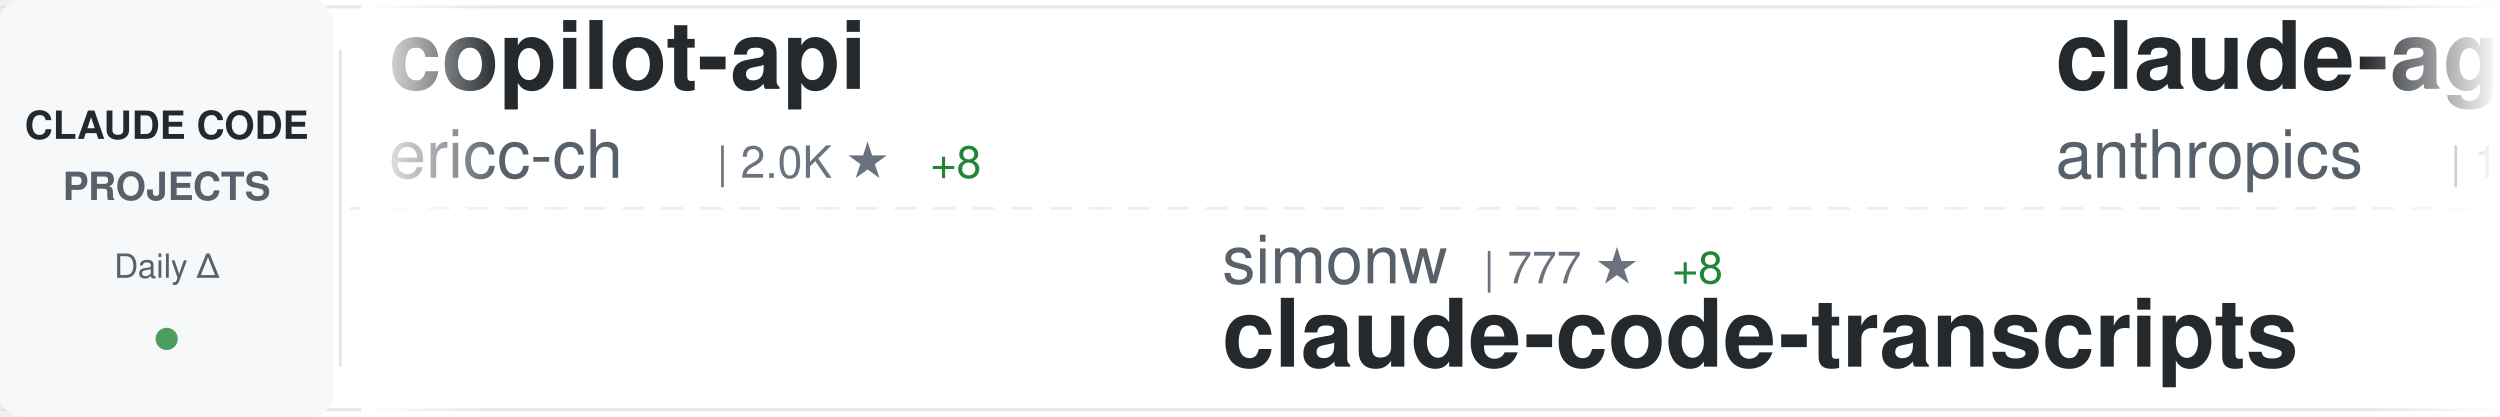
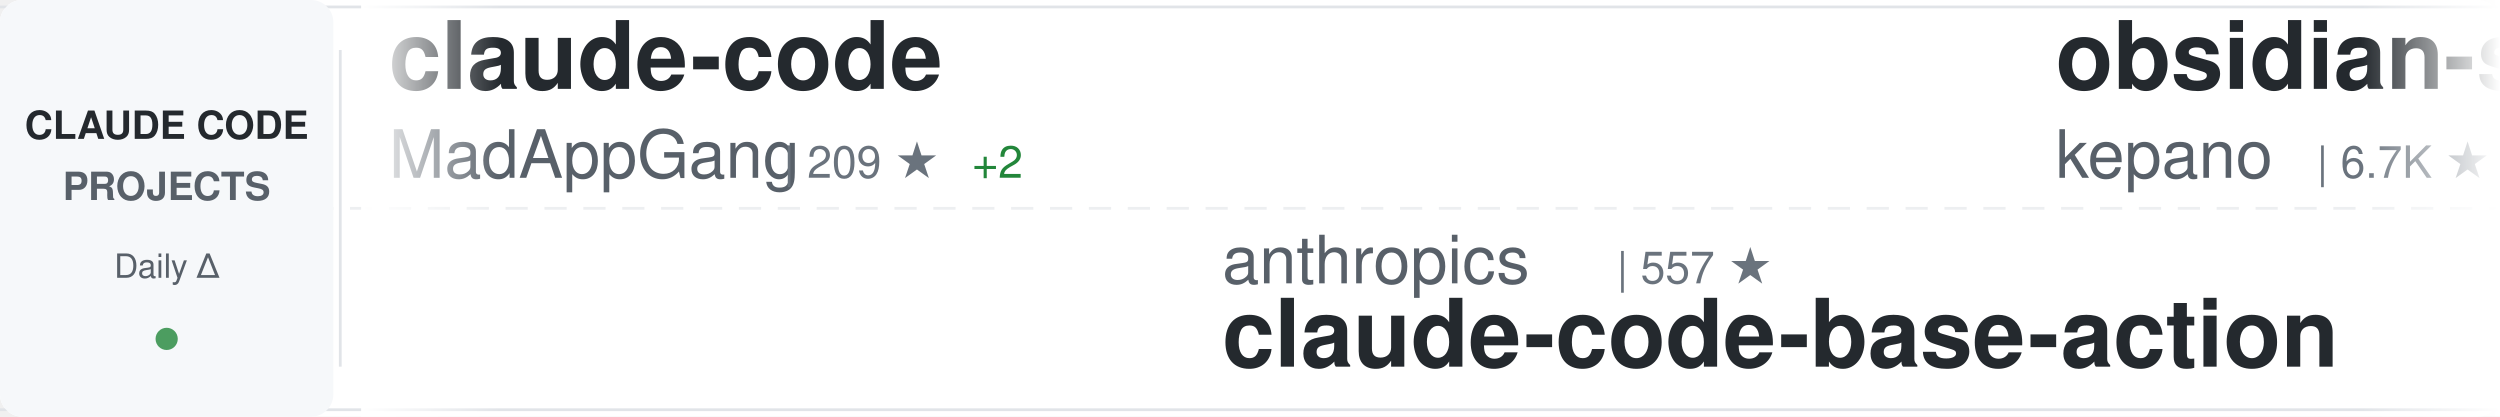
<svg xmlns="http://www.w3.org/2000/svg" width="900" height="150">
  <defs>
    <linearGradient id="awesomeLeftFade" x1="0%" y1="0%" x2="100%" y2="0%">
      <stop offset="0%" style="stop-color:#ffffff;stop-opacity:1" />
      <stop offset="100%" style="stop-color:#ffffff;stop-opacity:0" />
    </linearGradient>
    <linearGradient id="awesomeRightFade" x1="0%" y1="0%" x2="100%" y2="0%">
      <stop offset="0%" style="stop-color:#ffffff;stop-opacity:0" />
      <stop offset="100%" style="stop-color:#ffffff;stop-opacity:1" />
    </linearGradient>
  </defs>
  <rect width="900" height="150" fill="#ffffff" rx="8" />
  <rect x="0" y="2" width="900" height="1" fill="#e1e4e8" />
  <rect x="0" y="147" width="900" height="1" fill="#e1e4e8" />
  <line x1="0" y1="75" x2="900" y2="75" stroke="#e1e4e8" stroke-width="1" stroke-dasharray="8 6" opacity="0.6" />
  <rect x="0" y="0" width="120" height="150" fill="#f6f8fa" rx="8" />
  <text x="60" y="50" font-family="-apple-system, BlinkMacSystemFont, 'Segoe UI', Helvetica, Arial, sans-serif" font-size="14" font-weight="600" fill="#24292e" text-anchor="middle">CLAUDE CODE</text>
  <text x="60" y="72" font-family="-apple-system, BlinkMacSystemFont, 'Segoe UI', Helvetica, Arial, sans-serif" font-size="14" font-weight="600" fill="#586069" text-anchor="middle">PROJECTS</text>
  <text x="60" y="100" font-family="-apple-system, BlinkMacSystemFont, 'Segoe UI', Helvetica, Arial, sans-serif" font-size="12" font-weight="500" fill="#586069" text-anchor="middle">Daily Δ</text>
  <circle cx="60" cy="122" r="4" fill="#22863a" opacity="0.8" />
  <rect x="122" y="18" width="1" height="114" fill="#e1e4e8" />
  <clipPath id="awesomeTickerClip">
    <rect x="130" y="0" width="770" height="150" />
  </clipPath>
  <g clip-path="url(#awesomeTickerClip)">
    <g id="awesomeTickerItems">
      <animateTransform attributeName="transform" attributeType="XML" type="translate" from="0 0" to="-3000 0" dur="54s" repeatCount="indefinite" />
      <g transform="translate(0, 0)">
-         <text x="140" y="32" font-family="-apple-system, BlinkMacSystemFont, 'Segoe UI', Helvetica, Arial, sans-serif" font-size="34" font-weight="600" fill="#24292e">copilot-api</text>
-         <text x="140" y="64" font-family="-apple-system, BlinkMacSystemFont, 'Segoe UI', Helvetica, Arial, sans-serif" font-size="24" font-weight="400" fill="#586069">ericc-ch</text>
-         <text x="258" y="64" font-family="-apple-system, BlinkMacSystemFont, 'Segoe UI', Helvetica, Arial, sans-serif" font-size="16" font-weight="500" fill="#6a737d">| 2.0K ★</text>
-         <text x="335" y="64" font-family="-apple-system, BlinkMacSystemFont, 'Segoe UI', Helvetica, Arial, sans-serif" font-size="16" font-weight="500" fill="#22863a"> +8</text>
+         <text x="140" y="32" font-family="-apple-system, BlinkMacSystemFont, 'Segoe UI', Helvetica, Arial, sans-serif" font-size="34" font-weight="600" fill="#24292e">claude-code</text>
+         <text x="140" y="64" font-family="-apple-system, BlinkMacSystemFont, 'Segoe UI', Helvetica, Arial, sans-serif" font-size="24" font-weight="400" fill="#586069">MadAppGang</text>
+         <text x="282" y="64" font-family="-apple-system, BlinkMacSystemFont, 'Segoe UI', Helvetica, Arial, sans-serif" font-size="16" font-weight="500" fill="#6a737d">| 209 ★</text>
+         <text x="350" y="64" font-family="-apple-system, BlinkMacSystemFont, 'Segoe UI', Helvetica, Arial, sans-serif" font-size="16" font-weight="500" fill="#22863a"> +2</text>
      </g>
      <g transform="translate(300, 0)">
-         <text x="140" y="102" font-family="-apple-system, BlinkMacSystemFont, 'Segoe UI', Helvetica, Arial, sans-serif" font-size="24" font-weight="400" fill="#586069">simonw</text>
-         <text x="234" y="102" font-family="-apple-system, BlinkMacSystemFont, 'Segoe UI', Helvetica, Arial, sans-serif" font-size="16" font-weight="500" fill="#6a737d">| 777 ★</text>
-         <text x="302" y="102" font-family="-apple-system, BlinkMacSystemFont, 'Segoe UI', Helvetica, Arial, sans-serif" font-size="16" font-weight="500" fill="#22863a"> +8</text>
-         <text x="140" y="132" font-family="-apple-system, BlinkMacSystemFont, 'Segoe UI', Helvetica, Arial, sans-serif" font-size="34" font-weight="600" fill="#24292e">claude-code-transcripts</text>
+         <text x="140" y="102" font-family="-apple-system, BlinkMacSystemFont, 'Segoe UI', Helvetica, Arial, sans-serif" font-size="24" font-weight="400" fill="#586069">anthropics</text>
+         <text x="282" y="102" font-family="-apple-system, BlinkMacSystemFont, 'Segoe UI', Helvetica, Arial, sans-serif" font-size="16" font-weight="500" fill="#6a737d">| 557 ★</text>
+         <text x="140" y="132" font-family="-apple-system, BlinkMacSystemFont, 'Segoe UI', Helvetica, Arial, sans-serif" font-size="34" font-weight="600" fill="#24292e">claude-code-base-action</text>
      </g>
      <g transform="translate(600, 0)">
-         <text x="140" y="32" font-family="-apple-system, BlinkMacSystemFont, 'Segoe UI', Helvetica, Arial, sans-serif" font-size="34" font-weight="600" fill="#24292e">claude-agent-sdk-demos</text>
-         <text x="140" y="64" font-family="-apple-system, BlinkMacSystemFont, 'Segoe UI', Helvetica, Arial, sans-serif" font-size="24" font-weight="400" fill="#586069">anthropics</text>
-         <text x="282" y="64" font-family="-apple-system, BlinkMacSystemFont, 'Segoe UI', Helvetica, Arial, sans-serif" font-size="16" font-weight="500" fill="#6a737d">| 1.2K ★</text>
-         <text x="359" y="64" font-family="-apple-system, BlinkMacSystemFont, 'Segoe UI', Helvetica, Arial, sans-serif" font-size="16" font-weight="500" fill="#22863a"> +14</text>
+         <text x="140" y="32" font-family="-apple-system, BlinkMacSystemFont, 'Segoe UI', Helvetica, Arial, sans-serif" font-size="34" font-weight="600" fill="#24292e">obsidian-skills</text>
+         <text x="140" y="64" font-family="-apple-system, BlinkMacSystemFont, 'Segoe UI', Helvetica, Arial, sans-serif" font-size="24" font-weight="400" fill="#586069">kepano</text>
+         <text x="234" y="64" font-family="-apple-system, BlinkMacSystemFont, 'Segoe UI', Helvetica, Arial, sans-serif" font-size="16" font-weight="500" fill="#6a737d">| 6.7K ★</text>
+         <text x="311" y="64" font-family="-apple-system, BlinkMacSystemFont, 'Segoe UI', Helvetica, Arial, sans-serif" font-size="16" font-weight="500" fill="#22863a"> +211</text>
      </g>
      <g transform="translate(900, 0)">
-         <text x="140" y="102" font-family="-apple-system, BlinkMacSystemFont, 'Segoe UI', Helvetica, Arial, sans-serif" font-size="24" font-weight="400" fill="#586069">breaking-brake</text>
-         <text x="330" y="102" font-family="-apple-system, BlinkMacSystemFont, 'Segoe UI', Helvetica, Arial, sans-serif" font-size="16" font-weight="500" fill="#6a737d">| 2.7K ★</text>
-         <text x="407" y="102" font-family="-apple-system, BlinkMacSystemFont, 'Segoe UI', Helvetica, Arial, sans-serif" font-size="16" font-weight="500" fill="#22863a"> +40</text>
-         <text x="140" y="132" font-family="-apple-system, BlinkMacSystemFont, 'Segoe UI', Helvetica, Arial, sans-serif" font-size="34" font-weight="600" fill="#24292e">cc-wf-studio</text>
+         <text x="140" y="102" font-family="-apple-system, BlinkMacSystemFont, 'Segoe UI', Helvetica, Arial, sans-serif" font-size="24" font-weight="400" fill="#586069">router-for-me</text>
+         <text x="318" y="102" font-family="-apple-system, BlinkMacSystemFont, 'Segoe UI', Helvetica, Arial, sans-serif" font-size="16" font-weight="500" fill="#6a737d">| 6.9K ★</text>
+         <text x="395" y="102" font-family="-apple-system, BlinkMacSystemFont, 'Segoe UI', Helvetica, Arial, sans-serif" font-size="16" font-weight="500" fill="#22863a"> +129</text>
+         <text x="140" y="132" font-family="-apple-system, BlinkMacSystemFont, 'Segoe UI', Helvetica, Arial, sans-serif" font-size="34" font-weight="600" fill="#24292e">CLIProxyAPI</text>
      </g>
      <g transform="translate(1200, 0)">
-         <text x="140" y="32" font-family="-apple-system, BlinkMacSystemFont, 'Segoe UI', Helvetica, Arial, sans-serif" font-size="34" font-weight="600" fill="#24292e">skills</text>
-         <text x="140" y="64" font-family="-apple-system, BlinkMacSystemFont, 'Segoe UI', Helvetica, Arial, sans-serif" font-size="24" font-weight="400" fill="#586069">anthropics</text>
-         <text x="282" y="64" font-family="-apple-system, BlinkMacSystemFont, 'Segoe UI', Helvetica, Arial, sans-serif" font-size="16" font-weight="500" fill="#6a737d">| 42.7K ★</text>
-         <text x="368" y="64" font-family="-apple-system, BlinkMacSystemFont, 'Segoe UI', Helvetica, Arial, sans-serif" font-size="16" font-weight="500" fill="#22863a"> +1.2K</text>
+         <text x="140" y="32" font-family="-apple-system, BlinkMacSystemFont, 'Segoe UI', Helvetica, Arial, sans-serif" font-size="34" font-weight="600" fill="#24292e">vibe-coding</text>
+         <text x="140" y="64" font-family="-apple-system, BlinkMacSystemFont, 'Segoe UI', Helvetica, Arial, sans-serif" font-size="24" font-weight="400" fill="#586069">EnzeD</text>
+         <text x="222" y="64" font-family="-apple-system, BlinkMacSystemFont, 'Segoe UI', Helvetica, Arial, sans-serif" font-size="16" font-weight="500" fill="#6a737d">| 3.7K ★</text>
+         <text x="299" y="64" font-family="-apple-system, BlinkMacSystemFont, 'Segoe UI', Helvetica, Arial, sans-serif" font-size="16" font-weight="500" fill="#22863a"> +12</text>
      </g>
      <g transform="translate(1500, 0)">
-         <text x="140" y="102" font-family="-apple-system, BlinkMacSystemFont, 'Segoe UI', Helvetica, Arial, sans-serif" font-size="24" font-weight="400" fill="#586069">EnzeD</text>
-         <text x="222" y="102" font-family="-apple-system, BlinkMacSystemFont, 'Segoe UI', Helvetica, Arial, sans-serif" font-size="16" font-weight="500" fill="#6a737d">| 3.7K ★</text>
-         <text x="299" y="102" font-family="-apple-system, BlinkMacSystemFont, 'Segoe UI', Helvetica, Arial, sans-serif" font-size="16" font-weight="500" fill="#22863a"> +14</text>
-         <text x="140" y="132" font-family="-apple-system, BlinkMacSystemFont, 'Segoe UI', Helvetica, Arial, sans-serif" font-size="34" font-weight="600" fill="#24292e">vibe-coding</text>
+         <text x="140" y="102" font-family="-apple-system, BlinkMacSystemFont, 'Segoe UI', Helvetica, Arial, sans-serif" font-size="24" font-weight="400" fill="#586069">steipete</text>
+         <text x="258" y="102" font-family="-apple-system, BlinkMacSystemFont, 'Segoe UI', Helvetica, Arial, sans-serif" font-size="16" font-weight="500" fill="#6a737d">| 1.0K ★</text>
+         <text x="335" y="102" font-family="-apple-system, BlinkMacSystemFont, 'Segoe UI', Helvetica, Arial, sans-serif" font-size="16" font-weight="500" fill="#22863a"> +1</text>
+         <text x="140" y="132" font-family="-apple-system, BlinkMacSystemFont, 'Segoe UI', Helvetica, Arial, sans-serif" font-size="34" font-weight="600" fill="#24292e">claude-code-mcp</text>
      </g>
      <g transform="translate(1800, 0)">
-         <text x="140" y="32" font-family="-apple-system, BlinkMacSystemFont, 'Segoe UI', Helvetica, Arial, sans-serif" font-size="34" font-weight="600" fill="#24292e">claude-code-proxy</text>
-         <text x="140" y="64" font-family="-apple-system, BlinkMacSystemFont, 'Segoe UI', Helvetica, Arial, sans-serif" font-size="24" font-weight="400" fill="#586069">1rgs</text>
-         <text x="210" y="64" font-family="-apple-system, BlinkMacSystemFont, 'Segoe UI', Helvetica, Arial, sans-serif" font-size="16" font-weight="500" fill="#6a737d">| 2.8K ★</text>
-         <text x="287" y="64" font-family="-apple-system, BlinkMacSystemFont, 'Segoe UI', Helvetica, Arial, sans-serif" font-size="16" font-weight="500" fill="#22863a"> +5</text>
+         <text x="140" y="32" font-family="-apple-system, BlinkMacSystemFont, 'Segoe UI', Helvetica, Arial, sans-serif" font-size="34" font-weight="600" fill="#24292e">claude-code-requirements...</text>
+         <text x="140" y="64" font-family="-apple-system, BlinkMacSystemFont, 'Segoe UI', Helvetica, Arial, sans-serif" font-size="24" font-weight="400" fill="#586069">rizethereum</text>
+         <text x="294" y="64" font-family="-apple-system, BlinkMacSystemFont, 'Segoe UI', Helvetica, Arial, sans-serif" font-size="16" font-weight="500" fill="#6a737d">| 1.7K ★</text>
+         <text x="371" y="64" font-family="-apple-system, BlinkMacSystemFont, 'Segoe UI', Helvetica, Arial, sans-serif" font-size="16" font-weight="500" fill="#22863a"> +2</text>
      </g>
      <g transform="translate(2100, 0)">
-         <text x="140" y="102" font-family="-apple-system, BlinkMacSystemFont, 'Segoe UI', Helvetica, Arial, sans-serif" font-size="24" font-weight="400" fill="#586069">anthropics</text>
-         <text x="282" y="102" font-family="-apple-system, BlinkMacSystemFont, 'Segoe UI', Helvetica, Arial, sans-serif" font-size="16" font-weight="500" fill="#6a737d">| 3.9K ★</text>
-         <text x="359" y="102" font-family="-apple-system, BlinkMacSystemFont, 'Segoe UI', Helvetica, Arial, sans-serif" font-size="16" font-weight="500" fill="#22863a"> +145</text>
-         <text x="140" y="132" font-family="-apple-system, BlinkMacSystemFont, 'Segoe UI', Helvetica, Arial, sans-serif" font-size="34" font-weight="600" fill="#24292e">claude-plugins-official</text>
+         <text x="140" y="102" font-family="-apple-system, BlinkMacSystemFont, 'Segoe UI', Helvetica, Arial, sans-serif" font-size="24" font-weight="400" fill="#586069">ghuntley</text>
+         <text x="258" y="102" font-family="-apple-system, BlinkMacSystemFont, 'Segoe UI', Helvetica, Arial, sans-serif" font-size="16" font-weight="500" fill="#6a737d">| 797 ★</text>
+         <text x="326" y="102" font-family="-apple-system, BlinkMacSystemFont, 'Segoe UI', Helvetica, Arial, sans-serif" font-size="16" font-weight="500" fill="#22863a"> +1</text>
+         <text x="140" y="132" font-family="-apple-system, BlinkMacSystemFont, 'Segoe UI', Helvetica, Arial, sans-serif" font-size="34" font-weight="600" fill="#24292e">claude-code-source-code-...</text>
      </g>
      <g transform="translate(2400, 0)">
-         <text x="140" y="32" font-family="-apple-system, BlinkMacSystemFont, 'Segoe UI', Helvetica, Arial, sans-serif" font-size="34" font-weight="600" fill="#24292e">cc</text>
-         <text x="140" y="64" font-family="-apple-system, BlinkMacSystemFont, 'Segoe UI', Helvetica, Arial, sans-serif" font-size="24" font-weight="400" fill="#586069">kn1026</text>
-         <text x="234" y="64" font-family="-apple-system, BlinkMacSystemFont, 'Segoe UI', Helvetica, Arial, sans-serif" font-size="16" font-weight="500" fill="#6a737d">| 699 ★</text>
-         <text x="302" y="64" font-family="-apple-system, BlinkMacSystemFont, 'Segoe UI', Helvetica, Arial, sans-serif" font-size="16" font-weight="500" fill="#22863a"> +1</text>
+         <text x="140" y="32" font-family="-apple-system, BlinkMacSystemFont, 'Segoe UI', Helvetica, Arial, sans-serif" font-size="34" font-weight="600" fill="#24292e">sc-claude-code-files</text>
+         <text x="140" y="64" font-family="-apple-system, BlinkMacSystemFont, 'Segoe UI', Helvetica, Arial, sans-serif" font-size="24" font-weight="400" fill="#586069">https-deeplearning-ai</text>
+         <text x="414" y="64" font-family="-apple-system, BlinkMacSystemFont, 'Segoe UI', Helvetica, Arial, sans-serif" font-size="16" font-weight="500" fill="#6a737d">| 367 ★</text>
+         <text x="482" y="64" font-family="-apple-system, BlinkMacSystemFont, 'Segoe UI', Helvetica, Arial, sans-serif" font-size="16" font-weight="500" fill="#22863a"> +1</text>
      </g>
      <g transform="translate(2700, 0)">
-         <text x="140" y="102" font-family="-apple-system, BlinkMacSystemFont, 'Segoe UI', Helvetica, Arial, sans-serif" font-size="24" font-weight="400" fill="#586069">anthropics</text>
-         <text x="282" y="102" font-family="-apple-system, BlinkMacSystemFont, 'Segoe UI', Helvetica, Arial, sans-serif" font-size="16" font-weight="500" fill="#6a737d">| 2.8K ★</text>
-         <text x="359" y="102" font-family="-apple-system, BlinkMacSystemFont, 'Segoe UI', Helvetica, Arial, sans-serif" font-size="16" font-weight="500" fill="#22863a"> +2</text>
-         <text x="140" y="132" font-family="-apple-system, BlinkMacSystemFont, 'Segoe UI', Helvetica, Arial, sans-serif" font-size="34" font-weight="600" fill="#24292e">claude-code-security-rev...</text>
+         <text x="140" y="102" font-family="-apple-system, BlinkMacSystemFont, 'Segoe UI', Helvetica, Arial, sans-serif" font-size="24" font-weight="400" fill="#586069">andrepimenta</text>
+         <text x="306" y="102" font-family="-apple-system, BlinkMacSystemFont, 'Segoe UI', Helvetica, Arial, sans-serif" font-size="16" font-weight="500" fill="#6a737d">| 972 ★</text>
+         <text x="374" y="102" font-family="-apple-system, BlinkMacSystemFont, 'Segoe UI', Helvetica, Arial, sans-serif" font-size="16" font-weight="500" fill="#22863a"> +1</text>
+         <text x="140" y="132" font-family="-apple-system, BlinkMacSystemFont, 'Segoe UI', Helvetica, Arial, sans-serif" font-size="34" font-weight="600" fill="#24292e">claude-code-chat</text>
      </g>
      <g transform="translate(3000, 0)">
-         <text x="140" y="32" font-family="-apple-system, BlinkMacSystemFont, 'Segoe UI', Helvetica, Arial, sans-serif" font-size="34" font-weight="600" fill="#24292e">copilot-api</text>
-         <text x="140" y="64" font-family="-apple-system, BlinkMacSystemFont, 'Segoe UI', Helvetica, Arial, sans-serif" font-size="24" font-weight="400" fill="#586069">ericc-ch</text>
-         <text x="258" y="64" font-family="-apple-system, BlinkMacSystemFont, 'Segoe UI', Helvetica, Arial, sans-serif" font-size="16" font-weight="500" fill="#6a737d">| 2.0K ★</text>
-         <text x="335" y="64" font-family="-apple-system, BlinkMacSystemFont, 'Segoe UI', Helvetica, Arial, sans-serif" font-size="16" font-weight="500" fill="#22863a"> +8</text>
+         <text x="140" y="32" font-family="-apple-system, BlinkMacSystemFont, 'Segoe UI', Helvetica, Arial, sans-serif" font-size="34" font-weight="600" fill="#24292e">claude-code</text>
+         <text x="140" y="64" font-family="-apple-system, BlinkMacSystemFont, 'Segoe UI', Helvetica, Arial, sans-serif" font-size="24" font-weight="400" fill="#586069">MadAppGang</text>
+         <text x="282" y="64" font-family="-apple-system, BlinkMacSystemFont, 'Segoe UI', Helvetica, Arial, sans-serif" font-size="16" font-weight="500" fill="#6a737d">| 209 ★</text>
+         <text x="350" y="64" font-family="-apple-system, BlinkMacSystemFont, 'Segoe UI', Helvetica, Arial, sans-serif" font-size="16" font-weight="500" fill="#22863a"> +2</text>
      </g>
      <g transform="translate(3300, 0)">
-         <text x="140" y="102" font-family="-apple-system, BlinkMacSystemFont, 'Segoe UI', Helvetica, Arial, sans-serif" font-size="24" font-weight="400" fill="#586069">simonw</text>
-         <text x="234" y="102" font-family="-apple-system, BlinkMacSystemFont, 'Segoe UI', Helvetica, Arial, sans-serif" font-size="16" font-weight="500" fill="#6a737d">| 777 ★</text>
-         <text x="302" y="102" font-family="-apple-system, BlinkMacSystemFont, 'Segoe UI', Helvetica, Arial, sans-serif" font-size="16" font-weight="500" fill="#22863a"> +8</text>
-         <text x="140" y="132" font-family="-apple-system, BlinkMacSystemFont, 'Segoe UI', Helvetica, Arial, sans-serif" font-size="34" font-weight="600" fill="#24292e">claude-code-transcripts</text>
+         <text x="140" y="102" font-family="-apple-system, BlinkMacSystemFont, 'Segoe UI', Helvetica, Arial, sans-serif" font-size="24" font-weight="400" fill="#586069">anthropics</text>
+         <text x="282" y="102" font-family="-apple-system, BlinkMacSystemFont, 'Segoe UI', Helvetica, Arial, sans-serif" font-size="16" font-weight="500" fill="#6a737d">| 557 ★</text>
+         <text x="140" y="132" font-family="-apple-system, BlinkMacSystemFont, 'Segoe UI', Helvetica, Arial, sans-serif" font-size="34" font-weight="600" fill="#24292e">claude-code-base-action</text>
      </g>
      <g transform="translate(3600, 0)">
-         <text x="140" y="32" font-family="-apple-system, BlinkMacSystemFont, 'Segoe UI', Helvetica, Arial, sans-serif" font-size="34" font-weight="600" fill="#24292e">claude-agent-sdk-demos</text>
-         <text x="140" y="64" font-family="-apple-system, BlinkMacSystemFont, 'Segoe UI', Helvetica, Arial, sans-serif" font-size="24" font-weight="400" fill="#586069">anthropics</text>
-         <text x="282" y="64" font-family="-apple-system, BlinkMacSystemFont, 'Segoe UI', Helvetica, Arial, sans-serif" font-size="16" font-weight="500" fill="#6a737d">| 1.2K ★</text>
-         <text x="359" y="64" font-family="-apple-system, BlinkMacSystemFont, 'Segoe UI', Helvetica, Arial, sans-serif" font-size="16" font-weight="500" fill="#22863a"> +14</text>
+         <text x="140" y="32" font-family="-apple-system, BlinkMacSystemFont, 'Segoe UI', Helvetica, Arial, sans-serif" font-size="34" font-weight="600" fill="#24292e">obsidian-skills</text>
+         <text x="140" y="64" font-family="-apple-system, BlinkMacSystemFont, 'Segoe UI', Helvetica, Arial, sans-serif" font-size="24" font-weight="400" fill="#586069">kepano</text>
+         <text x="234" y="64" font-family="-apple-system, BlinkMacSystemFont, 'Segoe UI', Helvetica, Arial, sans-serif" font-size="16" font-weight="500" fill="#6a737d">| 6.7K ★</text>
+         <text x="311" y="64" font-family="-apple-system, BlinkMacSystemFont, 'Segoe UI', Helvetica, Arial, sans-serif" font-size="16" font-weight="500" fill="#22863a"> +211</text>
      </g>
      <g transform="translate(3900, 0)">
-         <text x="140" y="102" font-family="-apple-system, BlinkMacSystemFont, 'Segoe UI', Helvetica, Arial, sans-serif" font-size="24" font-weight="400" fill="#586069">breaking-brake</text>
-         <text x="330" y="102" font-family="-apple-system, BlinkMacSystemFont, 'Segoe UI', Helvetica, Arial, sans-serif" font-size="16" font-weight="500" fill="#6a737d">| 2.7K ★</text>
-         <text x="407" y="102" font-family="-apple-system, BlinkMacSystemFont, 'Segoe UI', Helvetica, Arial, sans-serif" font-size="16" font-weight="500" fill="#22863a"> +40</text>
-         <text x="140" y="132" font-family="-apple-system, BlinkMacSystemFont, 'Segoe UI', Helvetica, Arial, sans-serif" font-size="34" font-weight="600" fill="#24292e">cc-wf-studio</text>
+         <text x="140" y="102" font-family="-apple-system, BlinkMacSystemFont, 'Segoe UI', Helvetica, Arial, sans-serif" font-size="24" font-weight="400" fill="#586069">router-for-me</text>
+         <text x="318" y="102" font-family="-apple-system, BlinkMacSystemFont, 'Segoe UI', Helvetica, Arial, sans-serif" font-size="16" font-weight="500" fill="#6a737d">| 6.9K ★</text>
+         <text x="395" y="102" font-family="-apple-system, BlinkMacSystemFont, 'Segoe UI', Helvetica, Arial, sans-serif" font-size="16" font-weight="500" fill="#22863a"> +129</text>
+         <text x="140" y="132" font-family="-apple-system, BlinkMacSystemFont, 'Segoe UI', Helvetica, Arial, sans-serif" font-size="34" font-weight="600" fill="#24292e">CLIProxyAPI</text>
      </g>
    </g>
  </g>
  <rect x="130" y="0" width="50" height="150" fill="url(#awesomeLeftFade)" />
  <rect x="850" y="0" width="50" height="150" fill="url(#awesomeRightFade)" />
</svg>
